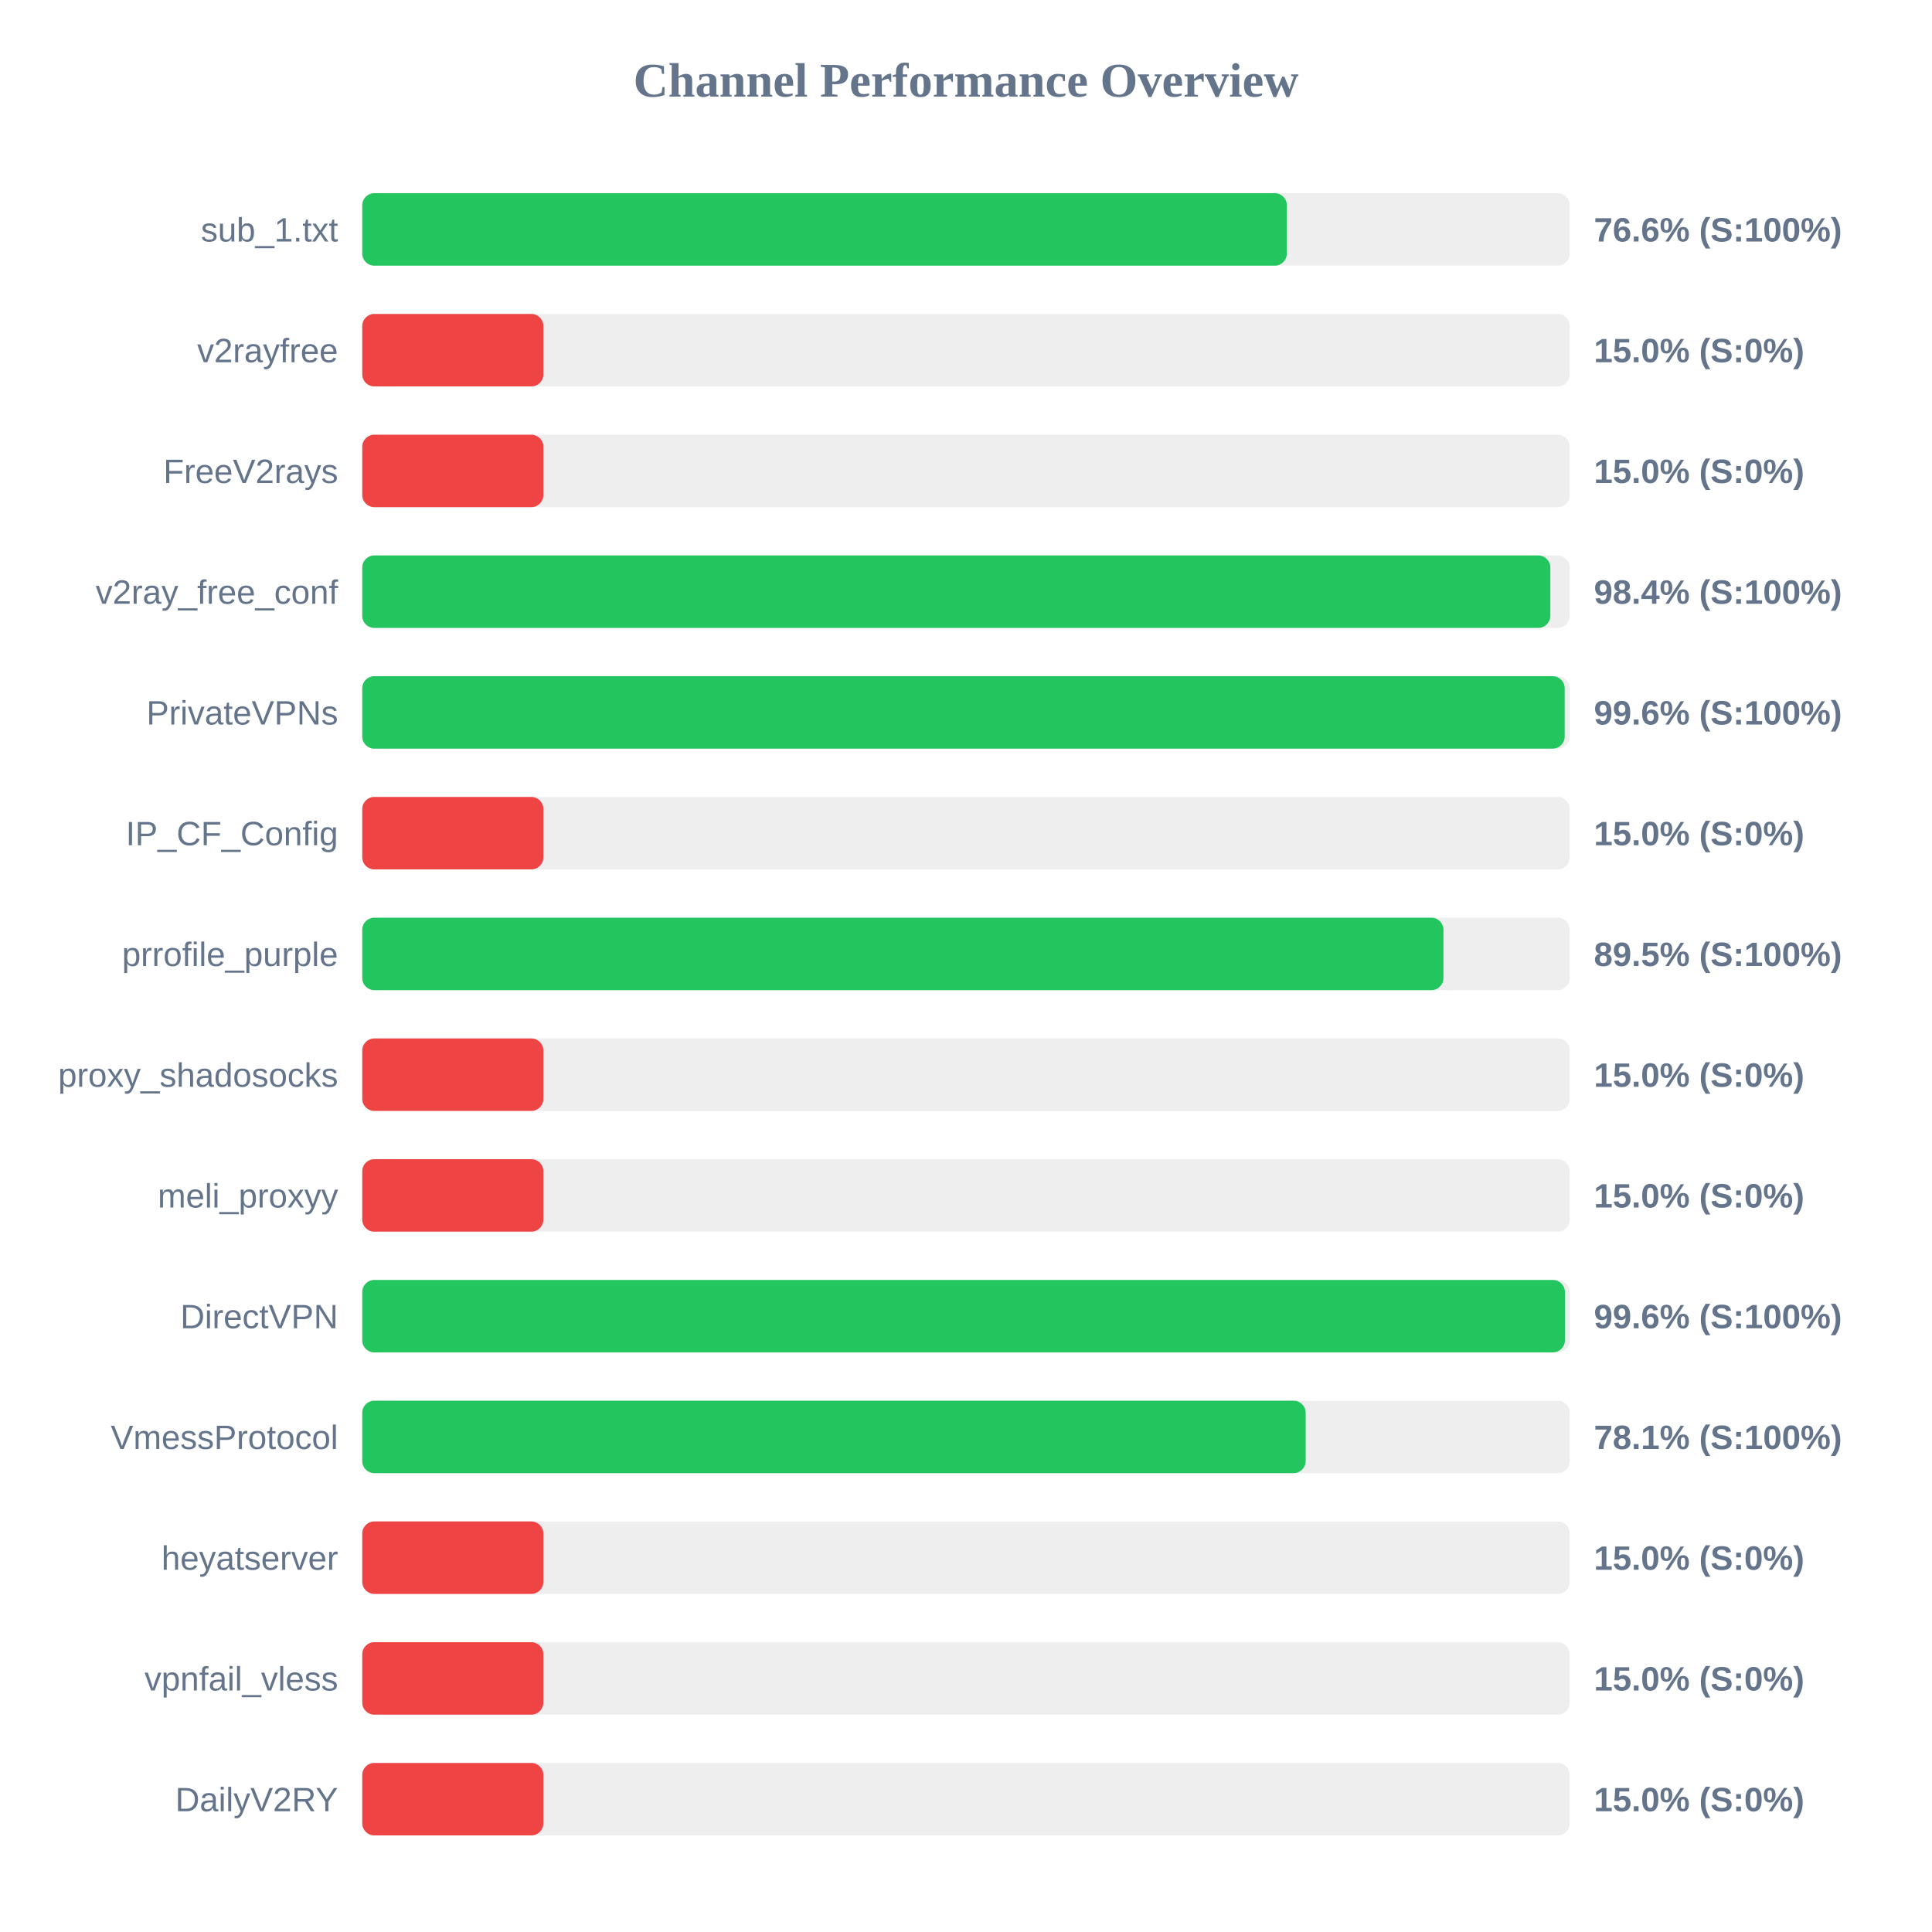
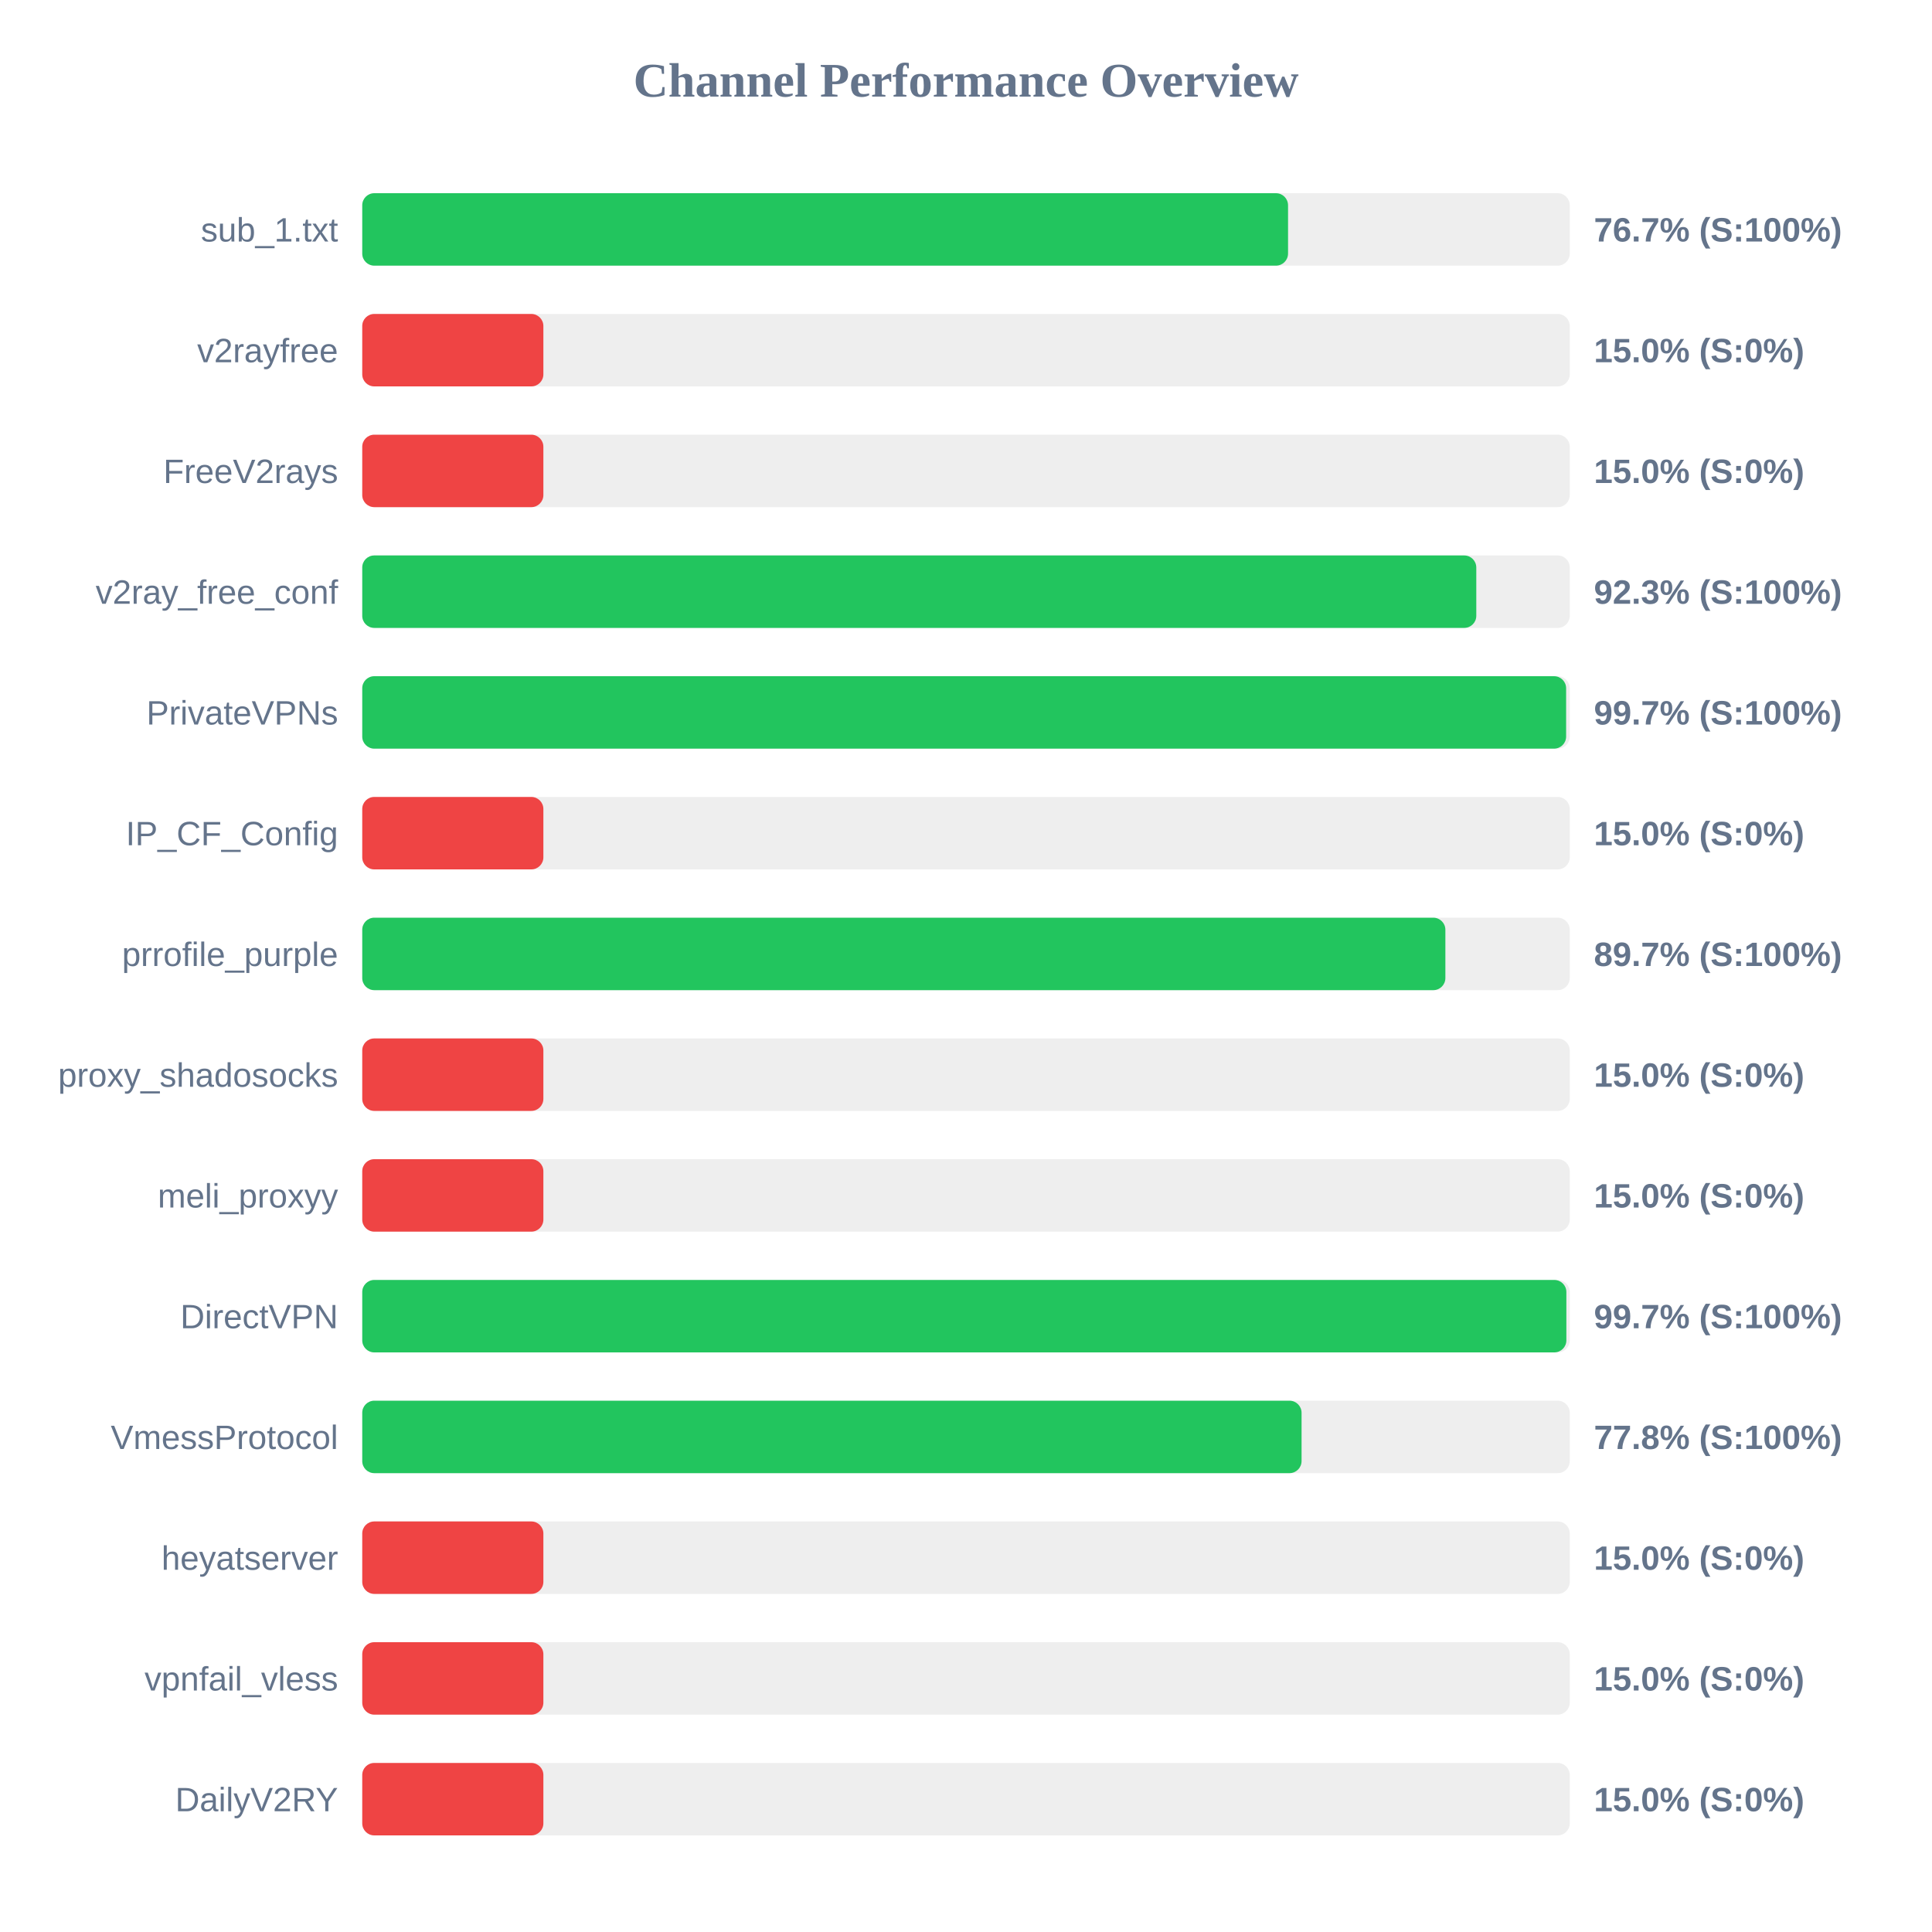
<svg xmlns="http://www.w3.org/2000/svg" width="800" height="800" version="1.1">
  <style>
        .row { font: 14px Arial; fill: #64748b; }
        .score { font: bold 14px Arial; fill: #64748b; }
    </style>
  <text x="400" y="40" text-anchor="middle" font-size="20px" font-weight="bold" fill="#64748b">Channel Performance Overview</text>
  <rect x="150" y="80" width="500" height="30" fill="#eee" rx="5" />
-   <rect x="150" y="80" width="382.85" height="30" fill="#22c55e" rx="5" />
+   <rect x="150" y="80" width="383.35" height="30" fill="#22c55e" rx="5" />
  <text x="140" y="100" text-anchor="end" class="row">sub_1.txt</text>
-   <text x="660" y="100" text-anchor="start" class="score">76.6% (S:100%)</text>
+   <text x="660" y="100" text-anchor="start" class="score">76.7% (S:100%)</text>
  <rect x="150" y="130" width="500" height="30" fill="#eee" rx="5" />
  <rect x="150" y="130" width="75.0" height="30" fill="#ef4444" rx="5" />
  <text x="140" y="150" text-anchor="end" class="row">v2rayfree</text>
  <text x="660" y="150" text-anchor="start" class="score">15.0% (S:0%)</text>
  <rect x="150" y="180" width="500" height="30" fill="#eee" rx="5" />
  <rect x="150" y="180" width="75.0" height="30" fill="#ef4444" rx="5" />
  <text x="140" y="200" text-anchor="end" class="row">FreeV2rays</text>
  <text x="660" y="200" text-anchor="start" class="score">15.0% (S:0%)</text>
  <rect x="150" y="230" width="500" height="30" fill="#eee" rx="5" />
-   <rect x="150" y="230" width="491.95" height="30" fill="#22c55e" rx="5" />
+   <rect x="150" y="230" width="461.3" height="30" fill="#22c55e" rx="5" />
  <text x="140" y="250" text-anchor="end" class="row">v2ray_free_conf</text>
-   <text x="660" y="250" text-anchor="start" class="score">98.4% (S:100%)</text>
+   <text x="660" y="250" text-anchor="start" class="score">92.3% (S:100%)</text>
  <rect x="150" y="280" width="500" height="30" fill="#eee" rx="5" />
-   <rect x="150" y="280" width="497.9" height="30" fill="#22c55e" rx="5" />
+   <rect x="150" y="280" width="498.5" height="30" fill="#22c55e" rx="5" />
  <text x="140" y="300" text-anchor="end" class="row">PrivateVPNs</text>
-   <text x="660" y="300" text-anchor="start" class="score">99.6% (S:100%)</text>
+   <text x="660" y="300" text-anchor="start" class="score">99.7% (S:100%)</text>
  <rect x="150" y="330" width="500" height="30" fill="#eee" rx="5" />
  <rect x="150" y="330" width="75.0" height="30" fill="#ef4444" rx="5" />
  <text x="140" y="350" text-anchor="end" class="row">IP_CF_Config</text>
  <text x="660" y="350" text-anchor="start" class="score">15.0% (S:0%)</text>
  <rect x="150" y="380" width="500" height="30" fill="#eee" rx="5" />
-   <rect x="150" y="380" width="447.7" height="30" fill="#22c55e" rx="5" />
+   <rect x="150" y="380" width="448.5" height="30" fill="#22c55e" rx="5" />
  <text x="140" y="400" text-anchor="end" class="row">prrofile_purple</text>
-   <text x="660" y="400" text-anchor="start" class="score">89.5% (S:100%)</text>
+   <text x="660" y="400" text-anchor="start" class="score">89.7% (S:100%)</text>
  <rect x="150" y="430" width="500" height="30" fill="#eee" rx="5" />
  <rect x="150" y="430" width="75.0" height="30" fill="#ef4444" rx="5" />
  <text x="140" y="450" text-anchor="end" class="row">proxy_shadosocks</text>
  <text x="660" y="450" text-anchor="start" class="score">15.0% (S:0%)</text>
  <rect x="150" y="480" width="500" height="30" fill="#eee" rx="5" />
  <rect x="150" y="480" width="75.0" height="30" fill="#ef4444" rx="5" />
  <text x="140" y="500" text-anchor="end" class="row">meli_proxyy</text>
  <text x="660" y="500" text-anchor="start" class="score">15.0% (S:0%)</text>
  <rect x="150" y="530" width="500" height="30" fill="#eee" rx="5" />
-   <rect x="150" y="530" width="498.0" height="30" fill="#22c55e" rx="5" />
+   <rect x="150" y="530" width="498.6" height="30" fill="#22c55e" rx="5" />
  <text x="140" y="550" text-anchor="end" class="row">DirectVPN</text>
-   <text x="660" y="550" text-anchor="start" class="score">99.6% (S:100%)</text>
+   <text x="660" y="550" text-anchor="start" class="score">99.7% (S:100%)</text>
  <rect x="150" y="580" width="500" height="30" fill="#eee" rx="5" />
-   <rect x="150" y="580" width="390.65" height="30" fill="#22c55e" rx="5" />
+   <rect x="150" y="580" width="388.95" height="30" fill="#22c55e" rx="5" />
  <text x="140" y="600" text-anchor="end" class="row">VmessProtocol</text>
-   <text x="660" y="600" text-anchor="start" class="score">78.1% (S:100%)</text>
+   <text x="660" y="600" text-anchor="start" class="score">77.8% (S:100%)</text>
  <rect x="150" y="630" width="500" height="30" fill="#eee" rx="5" />
  <rect x="150" y="630" width="75.0" height="30" fill="#ef4444" rx="5" />
  <text x="140" y="650" text-anchor="end" class="row">heyatserver</text>
  <text x="660" y="650" text-anchor="start" class="score">15.0% (S:0%)</text>
  <rect x="150" y="680" width="500" height="30" fill="#eee" rx="5" />
  <rect x="150" y="680" width="75.0" height="30" fill="#ef4444" rx="5" />
  <text x="140" y="700" text-anchor="end" class="row">vpnfail_vless</text>
  <text x="660" y="700" text-anchor="start" class="score">15.0% (S:0%)</text>
  <rect x="150" y="730" width="500" height="30" fill="#eee" rx="5" />
  <rect x="150" y="730" width="75.0" height="30" fill="#ef4444" rx="5" />
  <text x="140" y="750" text-anchor="end" class="row">DailyV2RY</text>
  <text x="660" y="750" text-anchor="start" class="score">15.0% (S:0%)</text>
</svg>
